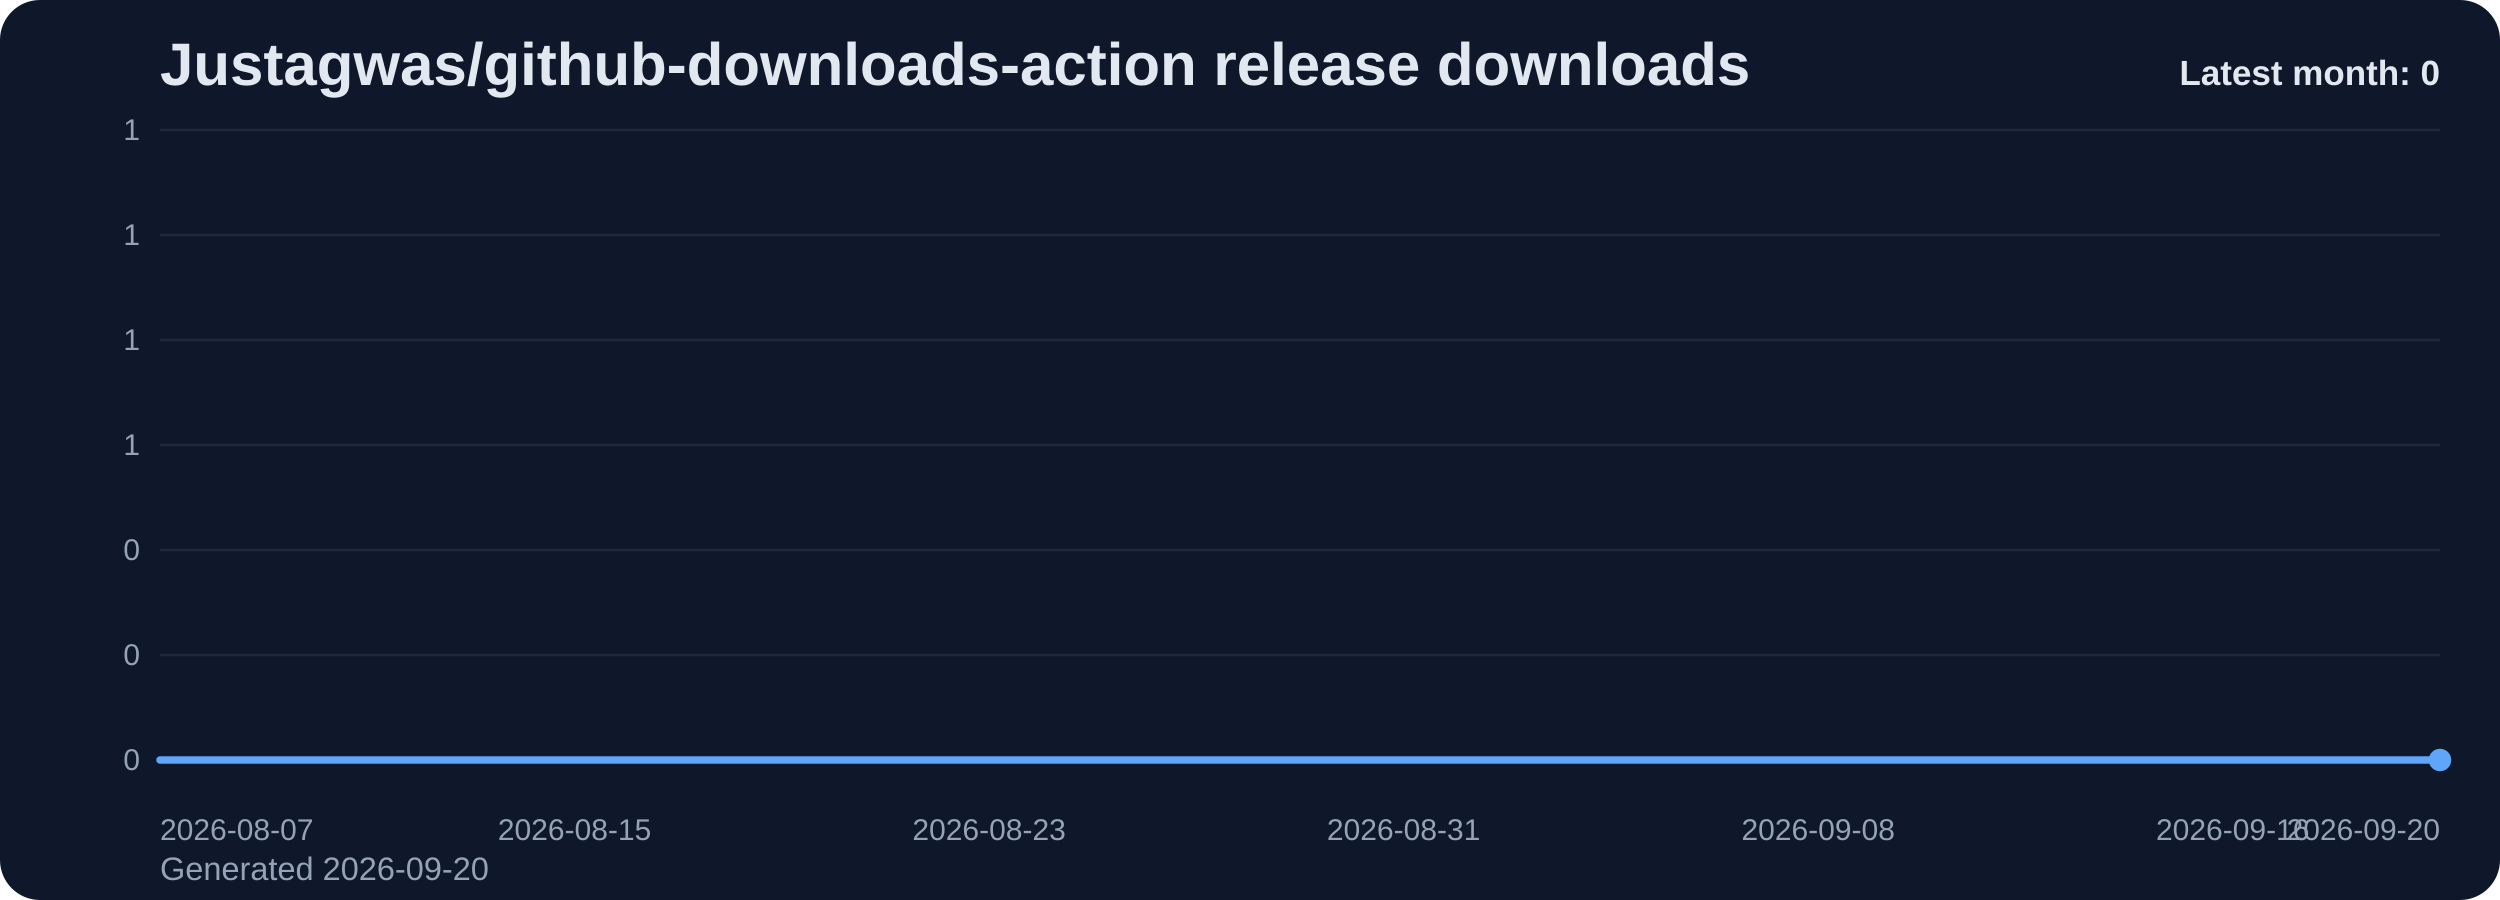
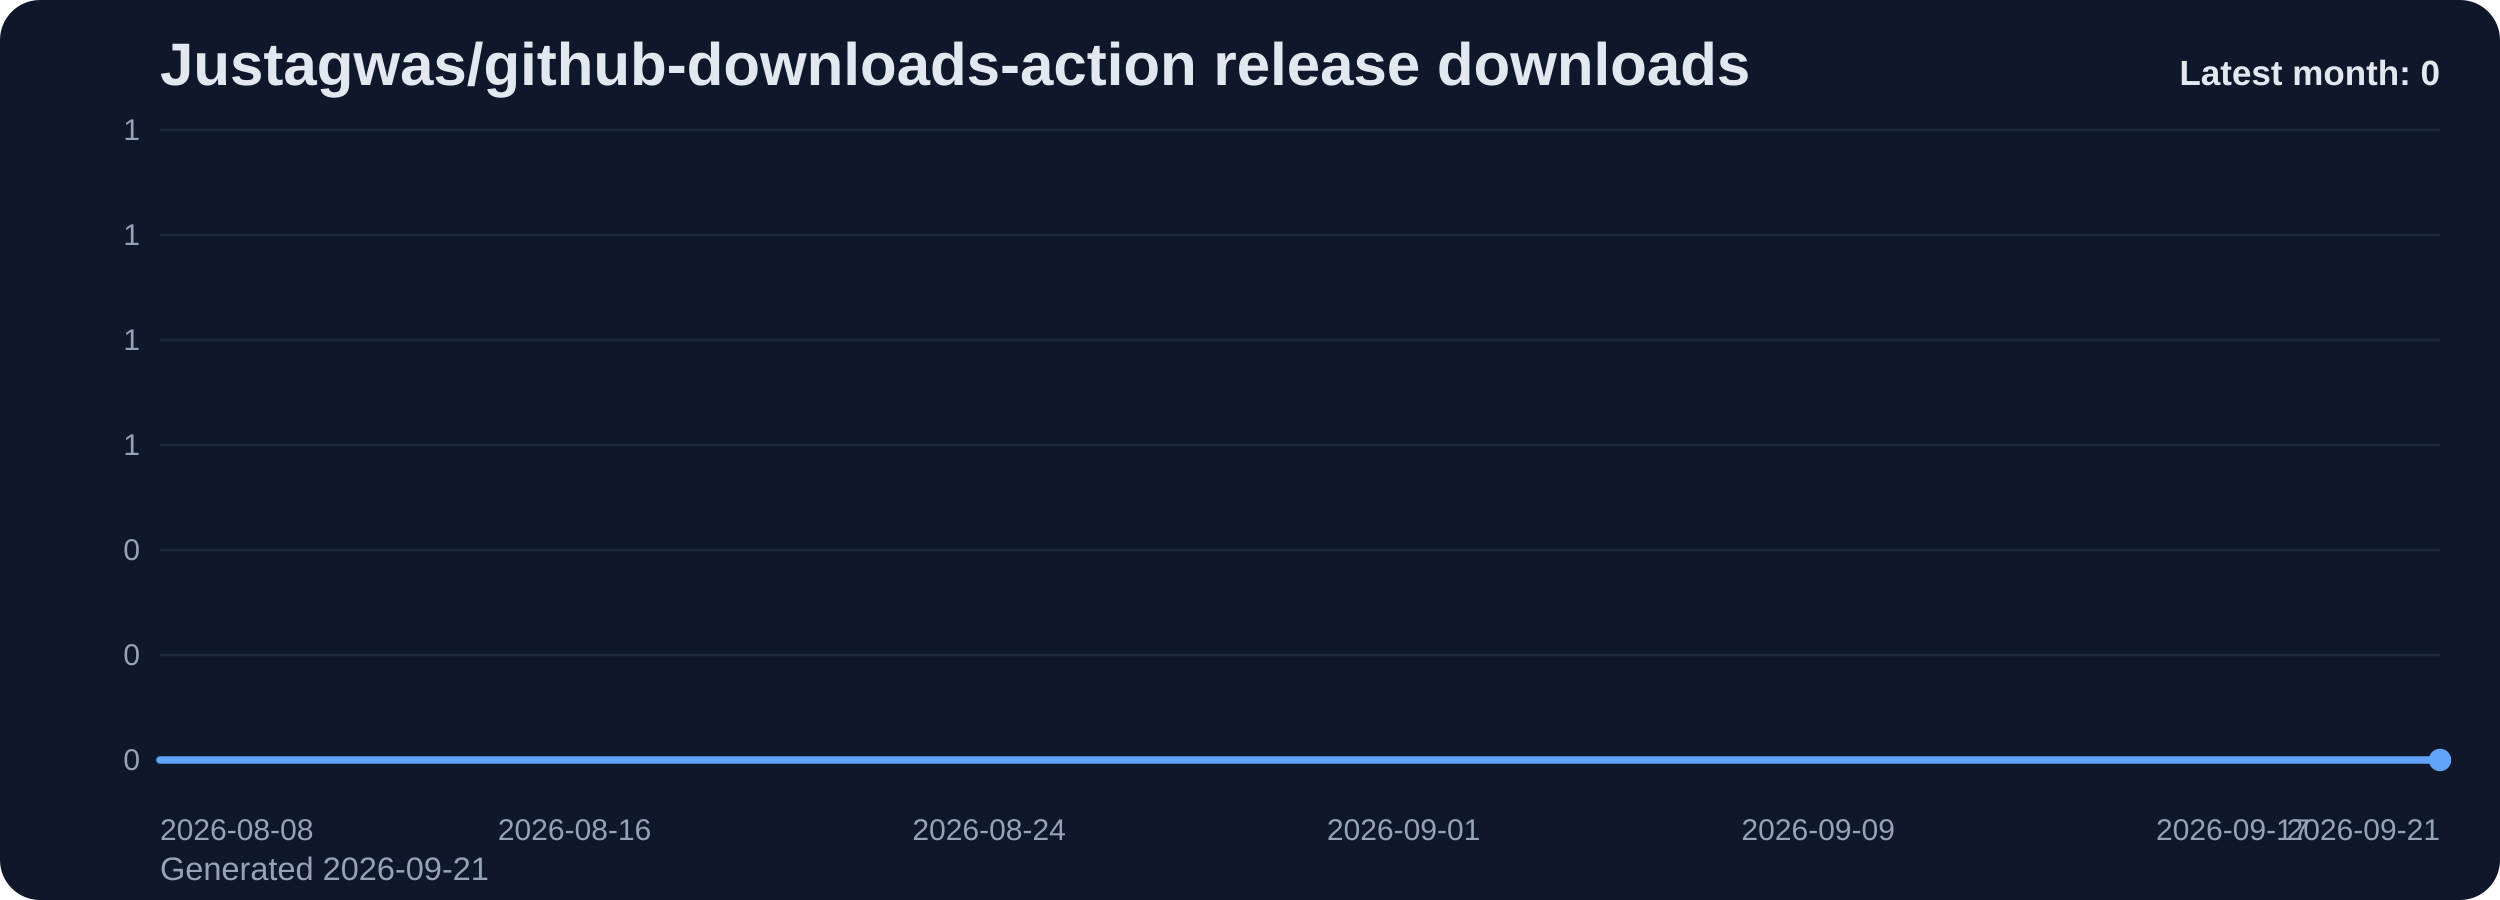
<svg xmlns="http://www.w3.org/2000/svg" viewBox="0 0 1000 360" role="img" aria-label="Justagwas/github-downloads-action release downloads chart">
  <defs>
    <linearGradient id="fill-monthly-slate" x1="0" y1="0" x2="0" y2="1">
      <stop offset="0%" stop-color="#60a5fa" stop-opacity="0.32" />
      <stop offset="100%" stop-color="#60a5fa" stop-opacity="0.05" />
    </linearGradient>
    <style>
      .bg { fill: #0f172a; }
      .title { font: 700 24px Arial, sans-serif; fill: #e2e8f0; }
      .sub { font: 400 13px Arial, sans-serif; fill: #94a3b8; }
      .grid { stroke: #1e293b; stroke-width: 1; }
      .axis { font: 400 12px Arial, sans-serif; fill: #94a3b8; }
      .line { fill: none; stroke: #60a5fa; stroke-width: 3; stroke-linecap: round; stroke-linejoin: round; }
      .dot { fill: #60a5fa; }
      .value { font: 600 11px Arial, sans-serif; fill: #cbd5e1; }
      .latest { font: 700 14px Arial, sans-serif; fill: #e2e8f0; }
    </style>
  </defs>
  <rect class="bg" x="0" y="0" width="1000" height="360" rx="16" />
  <text class="title" x="64" y="34">Justagwas/github-downloads-action release downloads</text>
-   <text class="sub" x="64" y="352">Generated 2026-09-20</text>
+   <text class="sub" x="64" y="352">Generated 2026-09-21</text>
  <line x1="64" y1="52.00" x2="976" y2="52.00" class="grid" />
  <text x="56" y="56.00" text-anchor="end" class="axis">1</text>
  <line x1="64" y1="94.00" x2="976" y2="94.00" class="grid" />
  <text x="56" y="98.00" text-anchor="end" class="axis">1</text>
  <line x1="64" y1="136.00" x2="976" y2="136.00" class="grid" />
  <text x="56" y="140.00" text-anchor="end" class="axis">1</text>
  <line x1="64" y1="178.00" x2="976" y2="178.00" class="grid" />
  <text x="56" y="182.00" text-anchor="end" class="axis">1</text>
  <line x1="64" y1="220.00" x2="976" y2="220.00" class="grid" />
  <text x="56" y="224.00" text-anchor="end" class="axis">0</text>
  <line x1="64" y1="262.00" x2="976" y2="262.00" class="grid" />
  <text x="56" y="266.00" text-anchor="end" class="axis">0</text>
  <line x1="64" y1="304.00" x2="976" y2="304.00" class="grid" />
  <text x="56" y="308.00" text-anchor="end" class="axis">0</text>
  <path d="M 64.00 304 L 64.00 304.00 L 84.73 304.00 L 105.45 304.00 L 126.18 304.00 L 146.91 304.00 L 167.64 304.00 L 188.36 304.00 L 209.09 304.00 L 229.82 304.00 L 250.55 304.00 L 271.27 304.00 L 292.00 304.00 L 312.73 304.00 L 333.45 304.00 L 354.18 304.00 L 374.91 304.00 L 395.64 304.00 L 416.36 304.00 L 437.09 304.00 L 457.82 304.00 L 478.55 304.00 L 499.27 304.00 L 520.00 304.00 L 540.73 304.00 L 561.45 304.00 L 582.18 304.00 L 602.91 304.00 L 623.64 304.00 L 644.36 304.00 L 665.09 304.00 L 685.82 304.00 L 706.55 304.00 L 727.27 304.00 L 748.00 304.00 L 768.73 304.00 L 789.45 304.00 L 810.18 304.00 L 830.91 304.00 L 851.64 304.00 L 872.36 304.00 L 893.09 304.00 L 913.82 304.00 L 934.55 304.00 L 955.27 304.00 L 976.00 304.00 L 976.00 304 Z" fill="url(#fill-monthly-slate)" />
  <polyline class="line" points="64.00,304.00 84.73,304.00 105.45,304.00 126.18,304.00 146.91,304.00 167.64,304.00 188.36,304.00 209.09,304.00 229.82,304.00 250.55,304.00 271.27,304.00 292.00,304.00 312.73,304.00 333.45,304.00 354.18,304.00 374.91,304.00 395.64,304.00 416.36,304.00 437.09,304.00 457.82,304.00 478.55,304.00 499.27,304.00 520.00,304.00 540.73,304.00 561.45,304.00 582.18,304.00 602.91,304.00 623.64,304.00 644.36,304.00 665.09,304.00 685.82,304.00 706.55,304.00 727.27,304.00 748.00,304.00 768.73,304.00 789.45,304.00 810.18,304.00 830.91,304.00 851.64,304.00 872.36,304.00 893.09,304.00 913.82,304.00 934.55,304.00 955.27,304.00 976.00,304.00" />
  <circle class="dot" cx="976.00" cy="304.00" r="4.5" />
-   <text class="axis" x="64.00" y="336" text-anchor="start">2026-08-07</text>
-   <text class="axis" x="229.82" y="336" text-anchor="middle">2026-08-15</text>
-   <text class="axis" x="395.64" y="336" text-anchor="middle">2026-08-23</text>
-   <text class="axis" x="561.45" y="336" text-anchor="middle">2026-08-31</text>
-   <text class="axis" x="727.27" y="336" text-anchor="middle">2026-09-08</text>
-   <text class="axis" x="893.09" y="336" text-anchor="middle">2026-09-16</text>
-   <text class="axis" x="976.00" y="336" text-anchor="end">2026-09-20</text>
+   <text class="axis" x="64.00" y="336" text-anchor="start">2026-08-08</text>
+   <text class="axis" x="229.82" y="336" text-anchor="middle">2026-08-16</text>
+   <text class="axis" x="395.64" y="336" text-anchor="middle">2026-08-24</text>
+   <text class="axis" x="561.45" y="336" text-anchor="middle">2026-09-01</text>
+   <text class="axis" x="727.27" y="336" text-anchor="middle">2026-09-09</text>
+   <text class="axis" x="893.09" y="336" text-anchor="middle">2026-09-17</text>
+   <text class="axis" x="976.00" y="336" text-anchor="end">2026-09-21</text>
  <text class="latest" x="976" y="34" text-anchor="end">Latest month: 0</text>
</svg>
